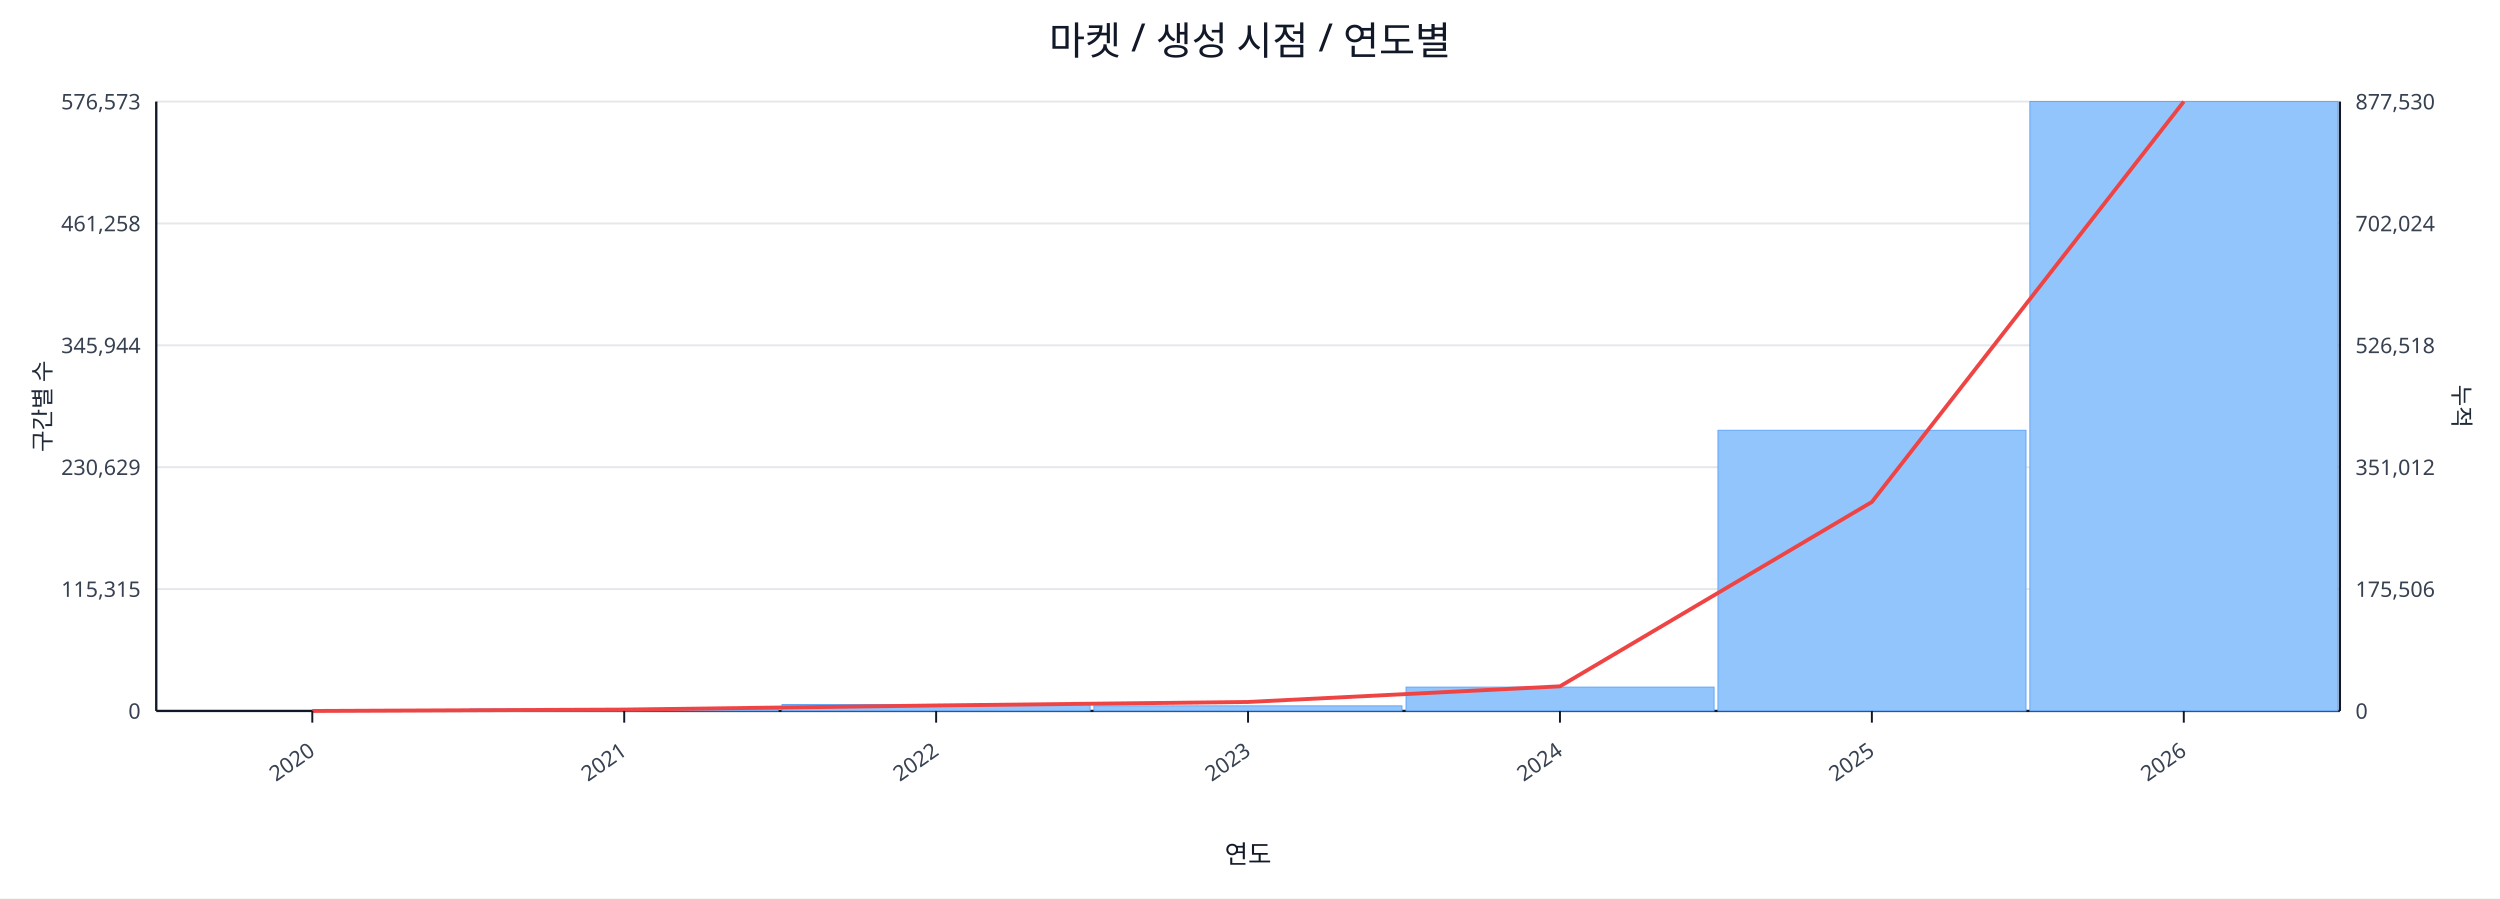
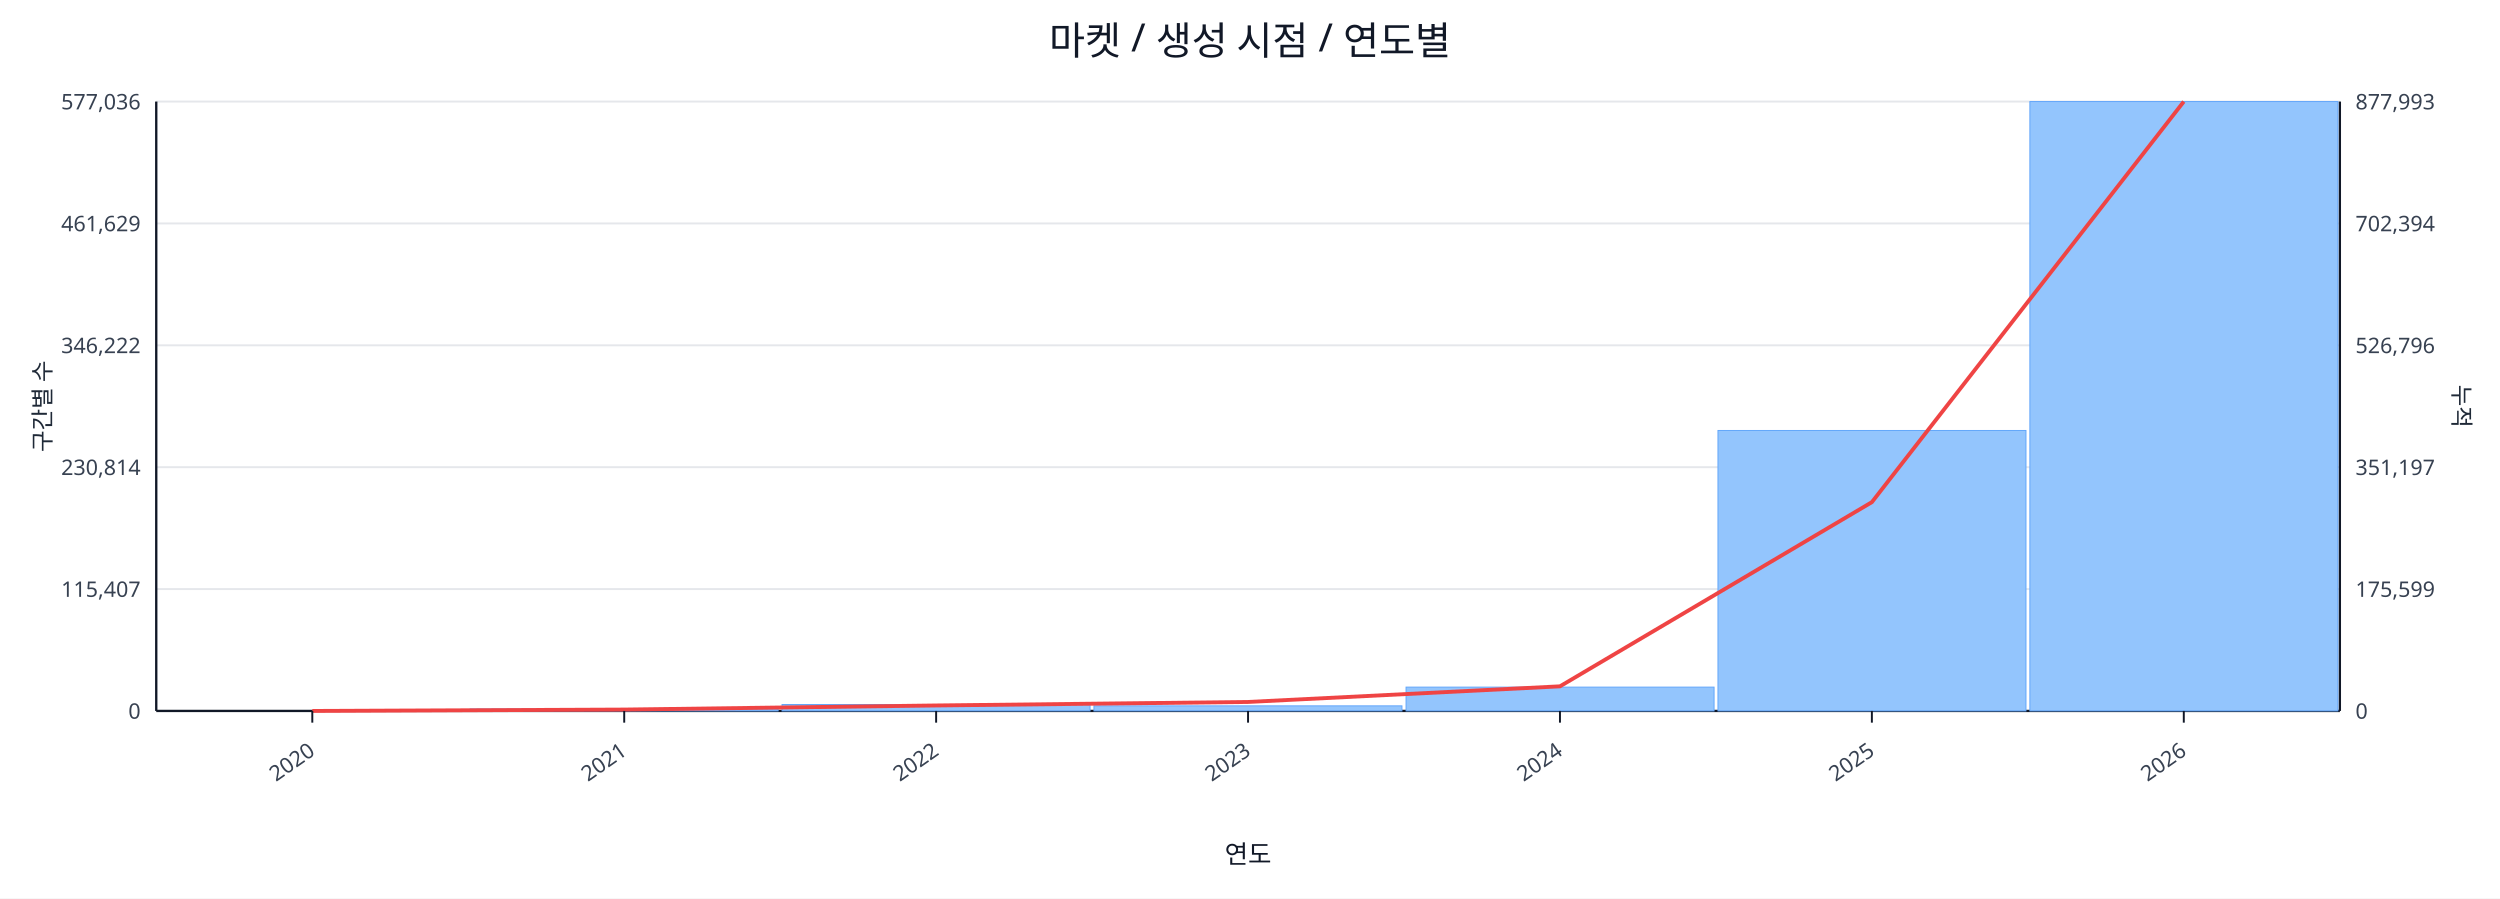
<svg xmlns="http://www.w3.org/2000/svg" width="1280" height="460" viewBox="0 0 1280 460">
  <rect x="0" y="0" width="100%" height="100%" fill="#ffffff" />
  <text x="640.0" y="28" font-size="20" text-anchor="middle" font-family="sans-serif" fill="#111827">마켓 / 생성 시점 / 연도별</text>
  <line x1="80.0" y1="52.0" x2="1198.0" y2="52.0" stroke="#e5e7eb" stroke-width="1" />
-   <text x="72.0" y="56.0" font-size="11" text-anchor="end" font-family="sans-serif" fill="#374151">576,573</text>
-   <text x="1206.0" y="56.0" font-size="11" text-anchor="start" font-family="sans-serif" fill="#374151">877,530</text>
+   <text x="72.0" y="56.0" font-size="11" text-anchor="end" font-family="sans-serif" fill="#374151">577,036</text>
+   <text x="1206.0" y="56.0" font-size="11" text-anchor="start" font-family="sans-serif" fill="#374151">877,993</text>
  <line x1="80.0" y1="114.4" x2="1198.0" y2="114.4" stroke="#e5e7eb" stroke-width="1" />
-   <text x="72.0" y="118.4" font-size="11" text-anchor="end" font-family="sans-serif" fill="#374151">461,258</text>
-   <text x="1206.0" y="118.4" font-size="11" text-anchor="start" font-family="sans-serif" fill="#374151">702,024</text>
+   <text x="72.0" y="118.4" font-size="11" text-anchor="end" font-family="sans-serif" fill="#374151">461,629</text>
+   <text x="1206.0" y="118.4" font-size="11" text-anchor="start" font-family="sans-serif" fill="#374151">702,394</text>
  <line x1="80.0" y1="176.8" x2="1198.0" y2="176.8" stroke="#e5e7eb" stroke-width="1" />
-   <text x="72.0" y="180.8" font-size="11" text-anchor="end" font-family="sans-serif" fill="#374151">345,944</text>
-   <text x="1206.0" y="180.8" font-size="11" text-anchor="start" font-family="sans-serif" fill="#374151">526,518</text>
+   <text x="72.0" y="180.8" font-size="11" text-anchor="end" font-family="sans-serif" fill="#374151">346,222</text>
+   <text x="1206.0" y="180.8" font-size="11" text-anchor="start" font-family="sans-serif" fill="#374151">526,796</text>
  <line x1="80.0" y1="239.2" x2="1198.0" y2="239.2" stroke="#e5e7eb" stroke-width="1" />
-   <text x="72.0" y="243.2" font-size="11" text-anchor="end" font-family="sans-serif" fill="#374151">230,629</text>
-   <text x="1206.0" y="243.2" font-size="11" text-anchor="start" font-family="sans-serif" fill="#374151">351,012</text>
+   <text x="72.0" y="243.2" font-size="11" text-anchor="end" font-family="sans-serif" fill="#374151">230,814</text>
+   <text x="1206.0" y="243.2" font-size="11" text-anchor="start" font-family="sans-serif" fill="#374151">351,197</text>
  <line x1="80.0" y1="301.6" x2="1198.0" y2="301.6" stroke="#e5e7eb" stroke-width="1" />
-   <text x="72.0" y="305.6" font-size="11" text-anchor="end" font-family="sans-serif" fill="#374151">115,315</text>
-   <text x="1206.0" y="305.6" font-size="11" text-anchor="start" font-family="sans-serif" fill="#374151">175,506</text>
+   <text x="72.0" y="305.6" font-size="11" text-anchor="end" font-family="sans-serif" fill="#374151">115,407</text>
+   <text x="1206.0" y="305.6" font-size="11" text-anchor="start" font-family="sans-serif" fill="#374151">175,599</text>
  <line x1="80.0" y1="364.0" x2="1198.0" y2="364.0" stroke="#e5e7eb" stroke-width="1" />
  <text x="72.0" y="368.0" font-size="11" text-anchor="end" font-family="sans-serif" fill="#374151">0</text>
  <text x="1206.0" y="368.0" font-size="11" text-anchor="start" font-family="sans-serif" fill="#374151">0</text>
  <line x1="80.0" y1="364.0" x2="1198.0" y2="364.0" stroke="#111827" stroke-width="1.2" />
  <line x1="80.0" y1="52.0" x2="80.0" y2="364.0" stroke="#111827" stroke-width="1.2" />
  <line x1="1198.0" y1="52.0" x2="1198.0" y2="364.0" stroke="#111827" stroke-width="1.2" />
  <rect x="81.0" y="364.0" width="157.7" height="0.0" fill="#93c5fd" stroke="#60a5fa" stroke-width="0.5" />
  <rect x="240.7" y="363.0" width="157.7" height="1.0" fill="#93c5fd" stroke="#60a5fa" stroke-width="0.5" />
  <rect x="400.4" y="360.7" width="157.7" height="3.3" fill="#93c5fd" stroke="#60a5fa" stroke-width="0.5" />
  <rect x="560.1" y="361.4" width="157.7" height="2.6" fill="#93c5fd" stroke="#60a5fa" stroke-width="0.5" />
  <rect x="719.9" y="351.8" width="157.7" height="12.2" fill="#93c5fd" stroke="#60a5fa" stroke-width="0.5" />
-   <rect x="879.6" y="220.3" width="157.7" height="143.7" fill="#93c5fd" stroke="#60a5fa" stroke-width="0.5" />
+   <rect x="879.6" y="220.4" width="157.7" height="143.6" fill="#93c5fd" stroke="#60a5fa" stroke-width="0.5" />
  <rect x="1039.3" y="52.0" width="157.7" height="312.0" fill="#93c5fd" stroke="#60a5fa" stroke-width="0.5" />
-   <polyline fill="none" stroke="#ef4444" stroke-width="2" points="159.9,364.0 319.6,363.3 479.3,361.2 639.0,359.4 798.7,351.4 958.4,257.0 1118.1,52.0" />
+   <polyline fill="none" stroke="#ef4444" stroke-width="2" points="159.9,364.0 319.6,363.3 479.3,361.2 639.0,359.4 798.7,351.4 958.4,257.1 1118.1,52.0" />
  <line x1="159.9" y1="364.0" x2="159.9" y2="370.0" stroke="#111827" stroke-width="1" />
  <text x="161.9" y="386.0" font-size="11" text-anchor="end" transform="rotate(-35 161.9 386.0)" font-family="sans-serif" fill="#374151">2020</text>
  <line x1="319.6" y1="364.0" x2="319.6" y2="370.0" stroke="#111827" stroke-width="1" />
  <text x="321.6" y="386.0" font-size="11" text-anchor="end" transform="rotate(-35 321.6 386.0)" font-family="sans-serif" fill="#374151">2021</text>
  <line x1="479.3" y1="364.0" x2="479.3" y2="370.0" stroke="#111827" stroke-width="1" />
  <text x="481.3" y="386.0" font-size="11" text-anchor="end" transform="rotate(-35 481.3 386.0)" font-family="sans-serif" fill="#374151">2022</text>
  <line x1="639.0" y1="364.0" x2="639.0" y2="370.0" stroke="#111827" stroke-width="1" />
  <text x="641.0" y="386.0" font-size="11" text-anchor="end" transform="rotate(-35 641.0 386.0)" font-family="sans-serif" fill="#374151">2023</text>
  <line x1="798.7" y1="364.0" x2="798.7" y2="370.0" stroke="#111827" stroke-width="1" />
  <text x="800.7" y="386.0" font-size="11" text-anchor="end" transform="rotate(-35 800.7 386.0)" font-family="sans-serif" fill="#374151">2024</text>
  <line x1="958.4" y1="364.0" x2="958.4" y2="370.0" stroke="#111827" stroke-width="1" />
  <text x="960.4" y="386.0" font-size="11" text-anchor="end" transform="rotate(-35 960.4 386.0)" font-family="sans-serif" fill="#374151">2025</text>
  <line x1="1118.1" y1="364.0" x2="1118.1" y2="370.0" stroke="#111827" stroke-width="1" />
  <text x="1120.1" y="386.0" font-size="11" text-anchor="end" transform="rotate(-35 1120.1 386.0)" font-family="sans-serif" fill="#374151">2026</text>
  <text x="26" y="208.0" font-size="12" transform="rotate(-90 26 208.0)" text-anchor="middle" font-family="sans-serif" fill="#1f2937">구간별 수</text>
  <text x="1256.0" y="208.0" font-size="12" transform="rotate(90 1256.0 208.0)" text-anchor="middle" font-family="sans-serif" fill="#1f2937">누적</text>
  <text x="639.0" y="442.0" font-size="13" text-anchor="middle" font-family="sans-serif" fill="#111827">연도</text>
</svg>
